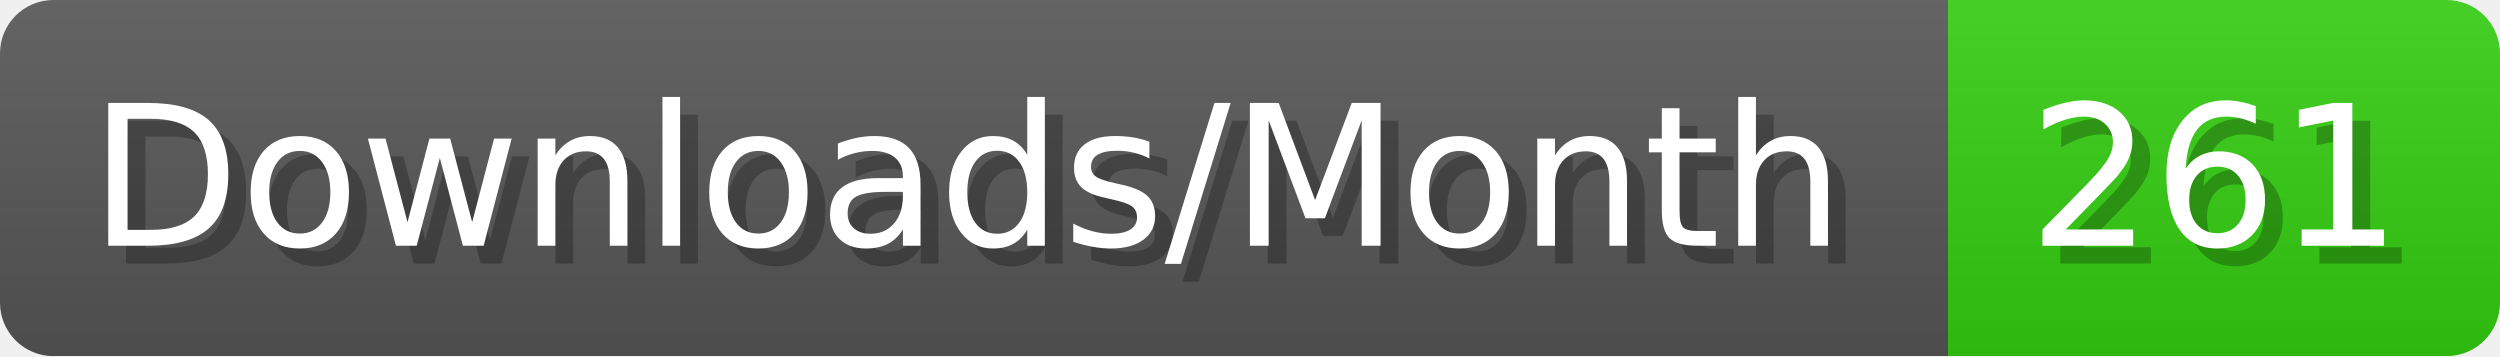
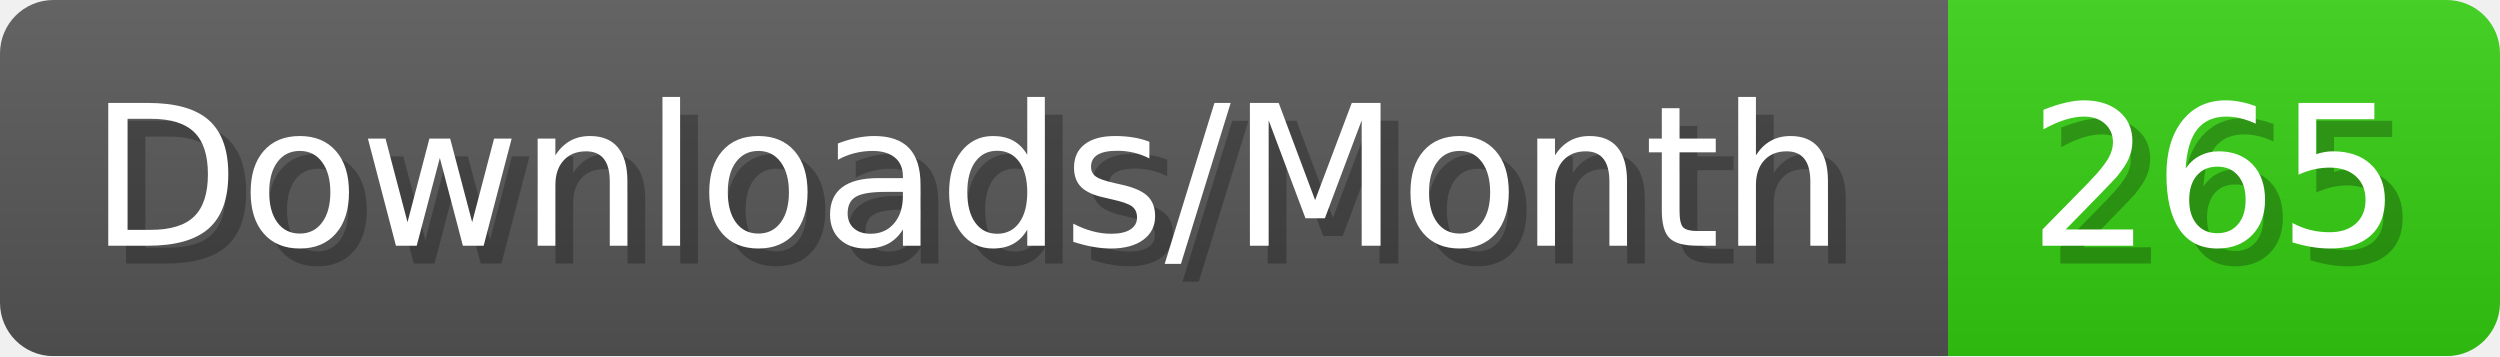
- <svg xmlns="http://www.w3.org/2000/svg" width="140.4" height="20" viewBox="0 0 1404 200" role="img" aria-label="Downloads/Month: 261">
+ <svg xmlns="http://www.w3.org/2000/svg" width="140.4" height="20" viewBox="0 0 1404 200" role="img" aria-label="Downloads/Month: 265">
  <linearGradient id="YlXUI" x2="0" y2="100%">
    <stop offset="0" stop-opacity=".1" stop-color="#EEE" />
    <stop offset="1" stop-opacity=".1" />
  </linearGradient>
  <mask id="JHhop">
    <rect width="1404" height="200" rx="30" fill="#FFF" />
  </mask>
  <g mask="url(#JHhop)">
    <rect width="1094" height="200" fill="#555" />
    <rect width="310" height="200" fill="#3C1" x="1094" />
    <rect width="1404" height="200" fill="url(#YlXUI)" />
  </g>
  <g aria-hidden="true" fill="#fff" text-anchor="start" font-family="Verdana,DejaVu Sans,sans-serif" font-size="110">
    <text x="60" y="148" textLength="994" fill="#000" opacity="0.25">Downloads/Month</text>
    <text x="50" y="138" textLength="994">Downloads/Month</text>
-     <text x="1149" y="148" textLength="210" fill="#000" opacity="0.25">261</text>
-     <text x="1139" y="138" textLength="210">261</text>
+     <text x="1149" y="148" textLength="210" fill="#000" opacity="0.25">265</text>
+     <text x="1139" y="138" textLength="210">265</text>
  </g>
</svg>
